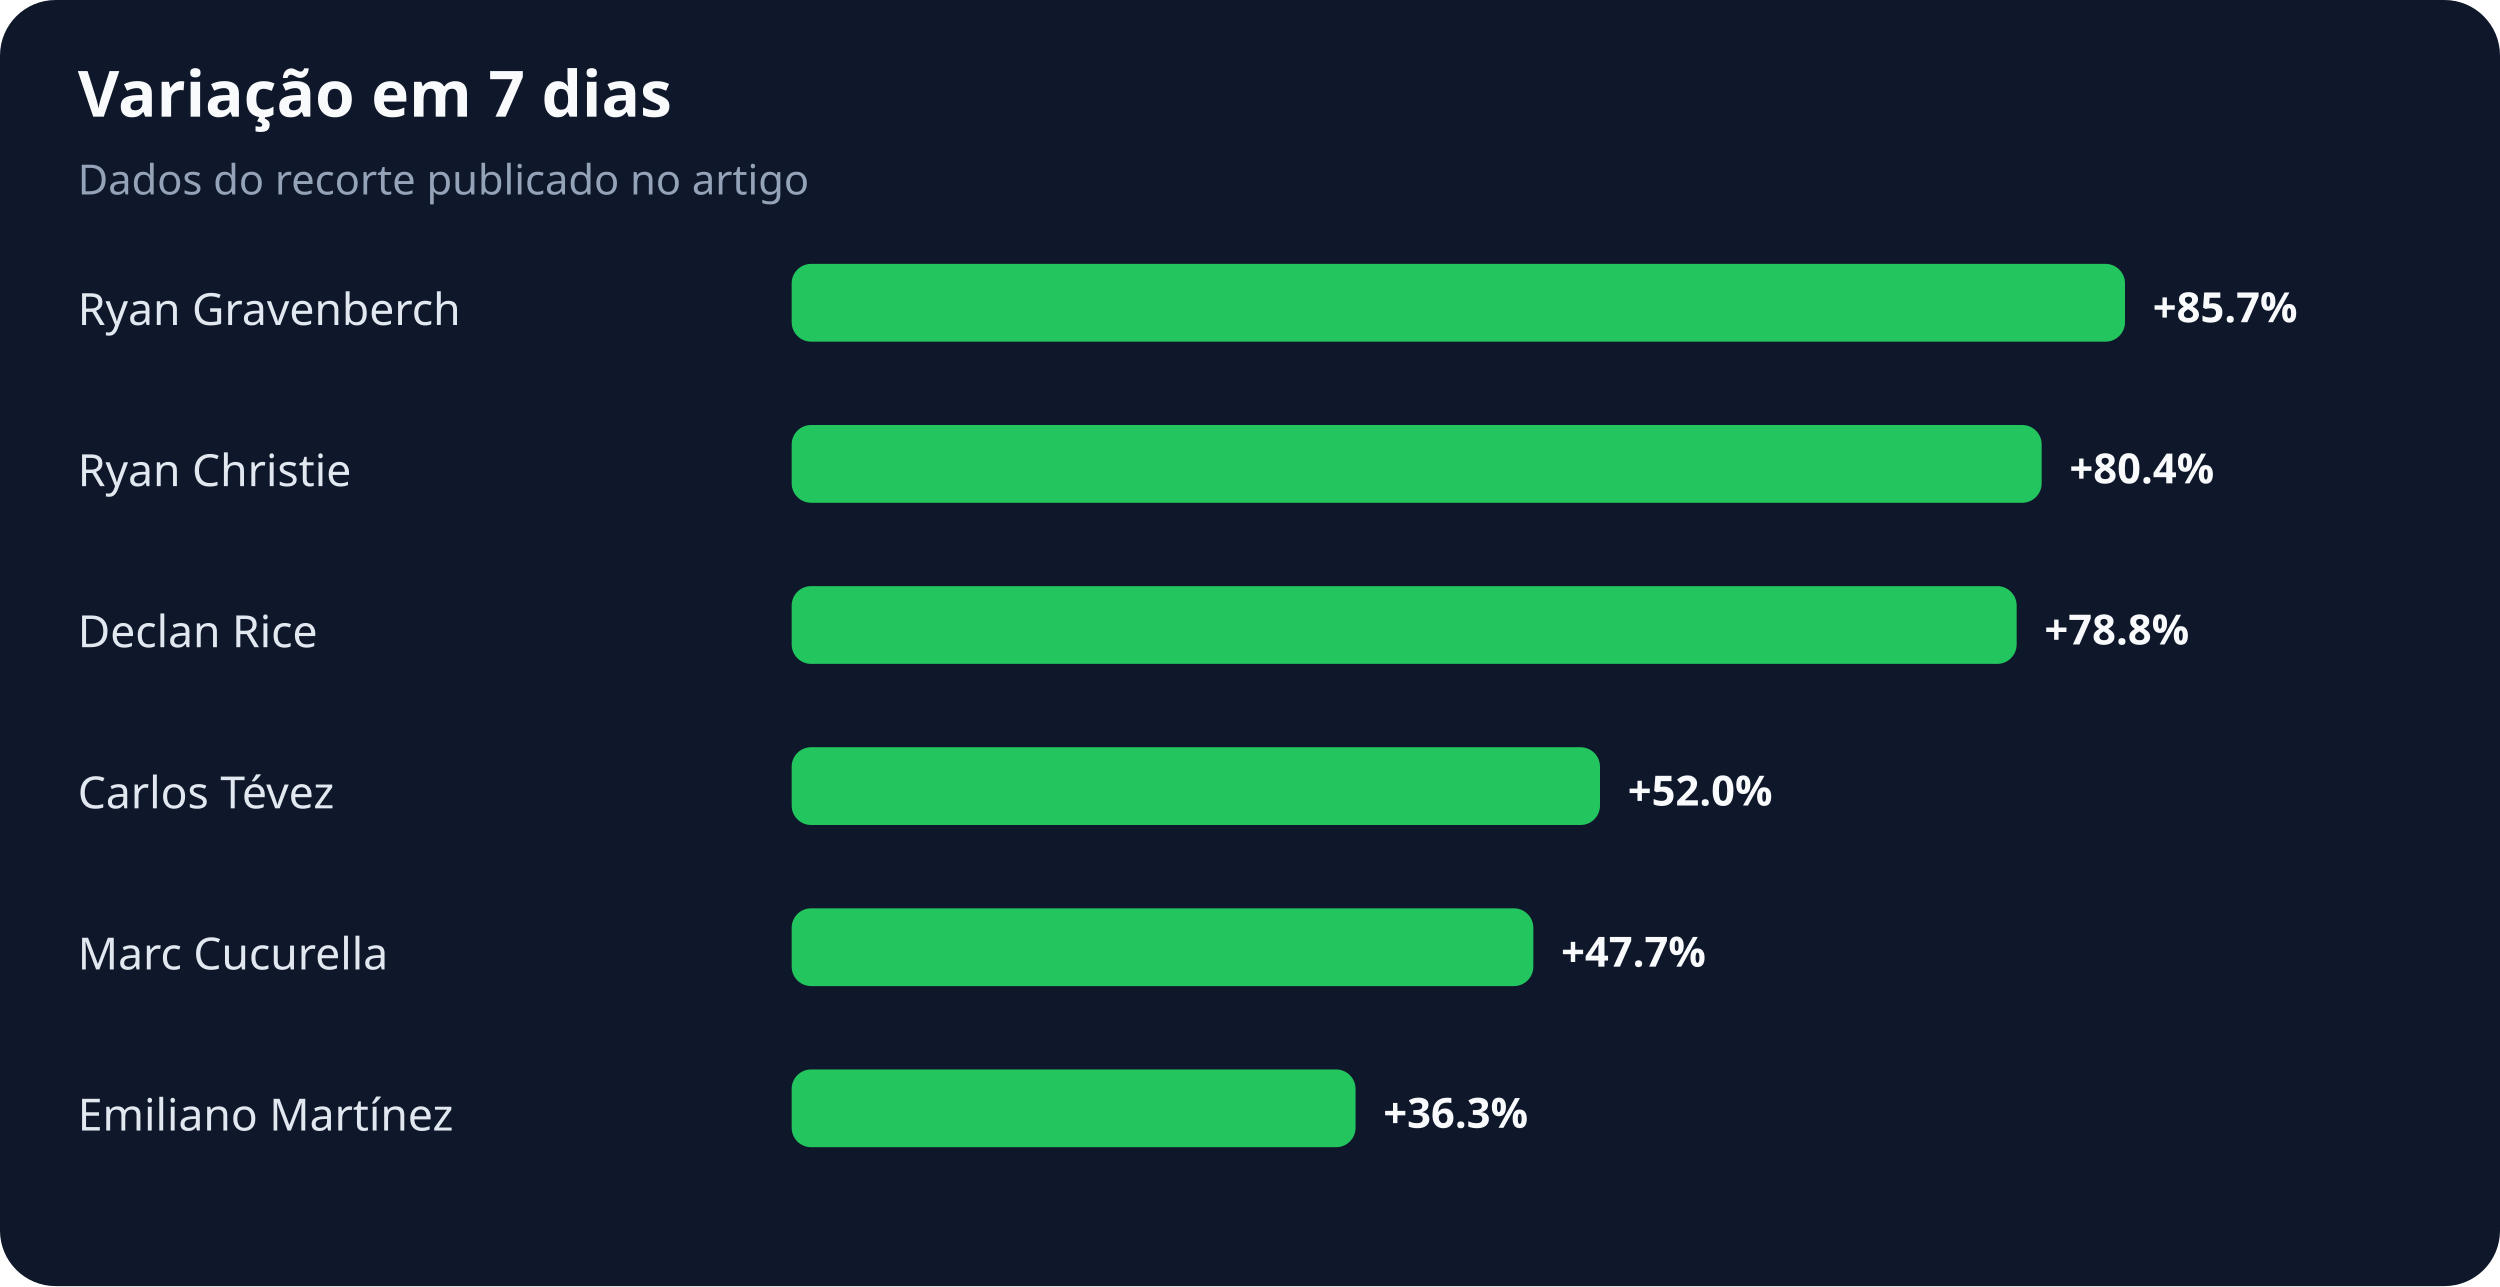
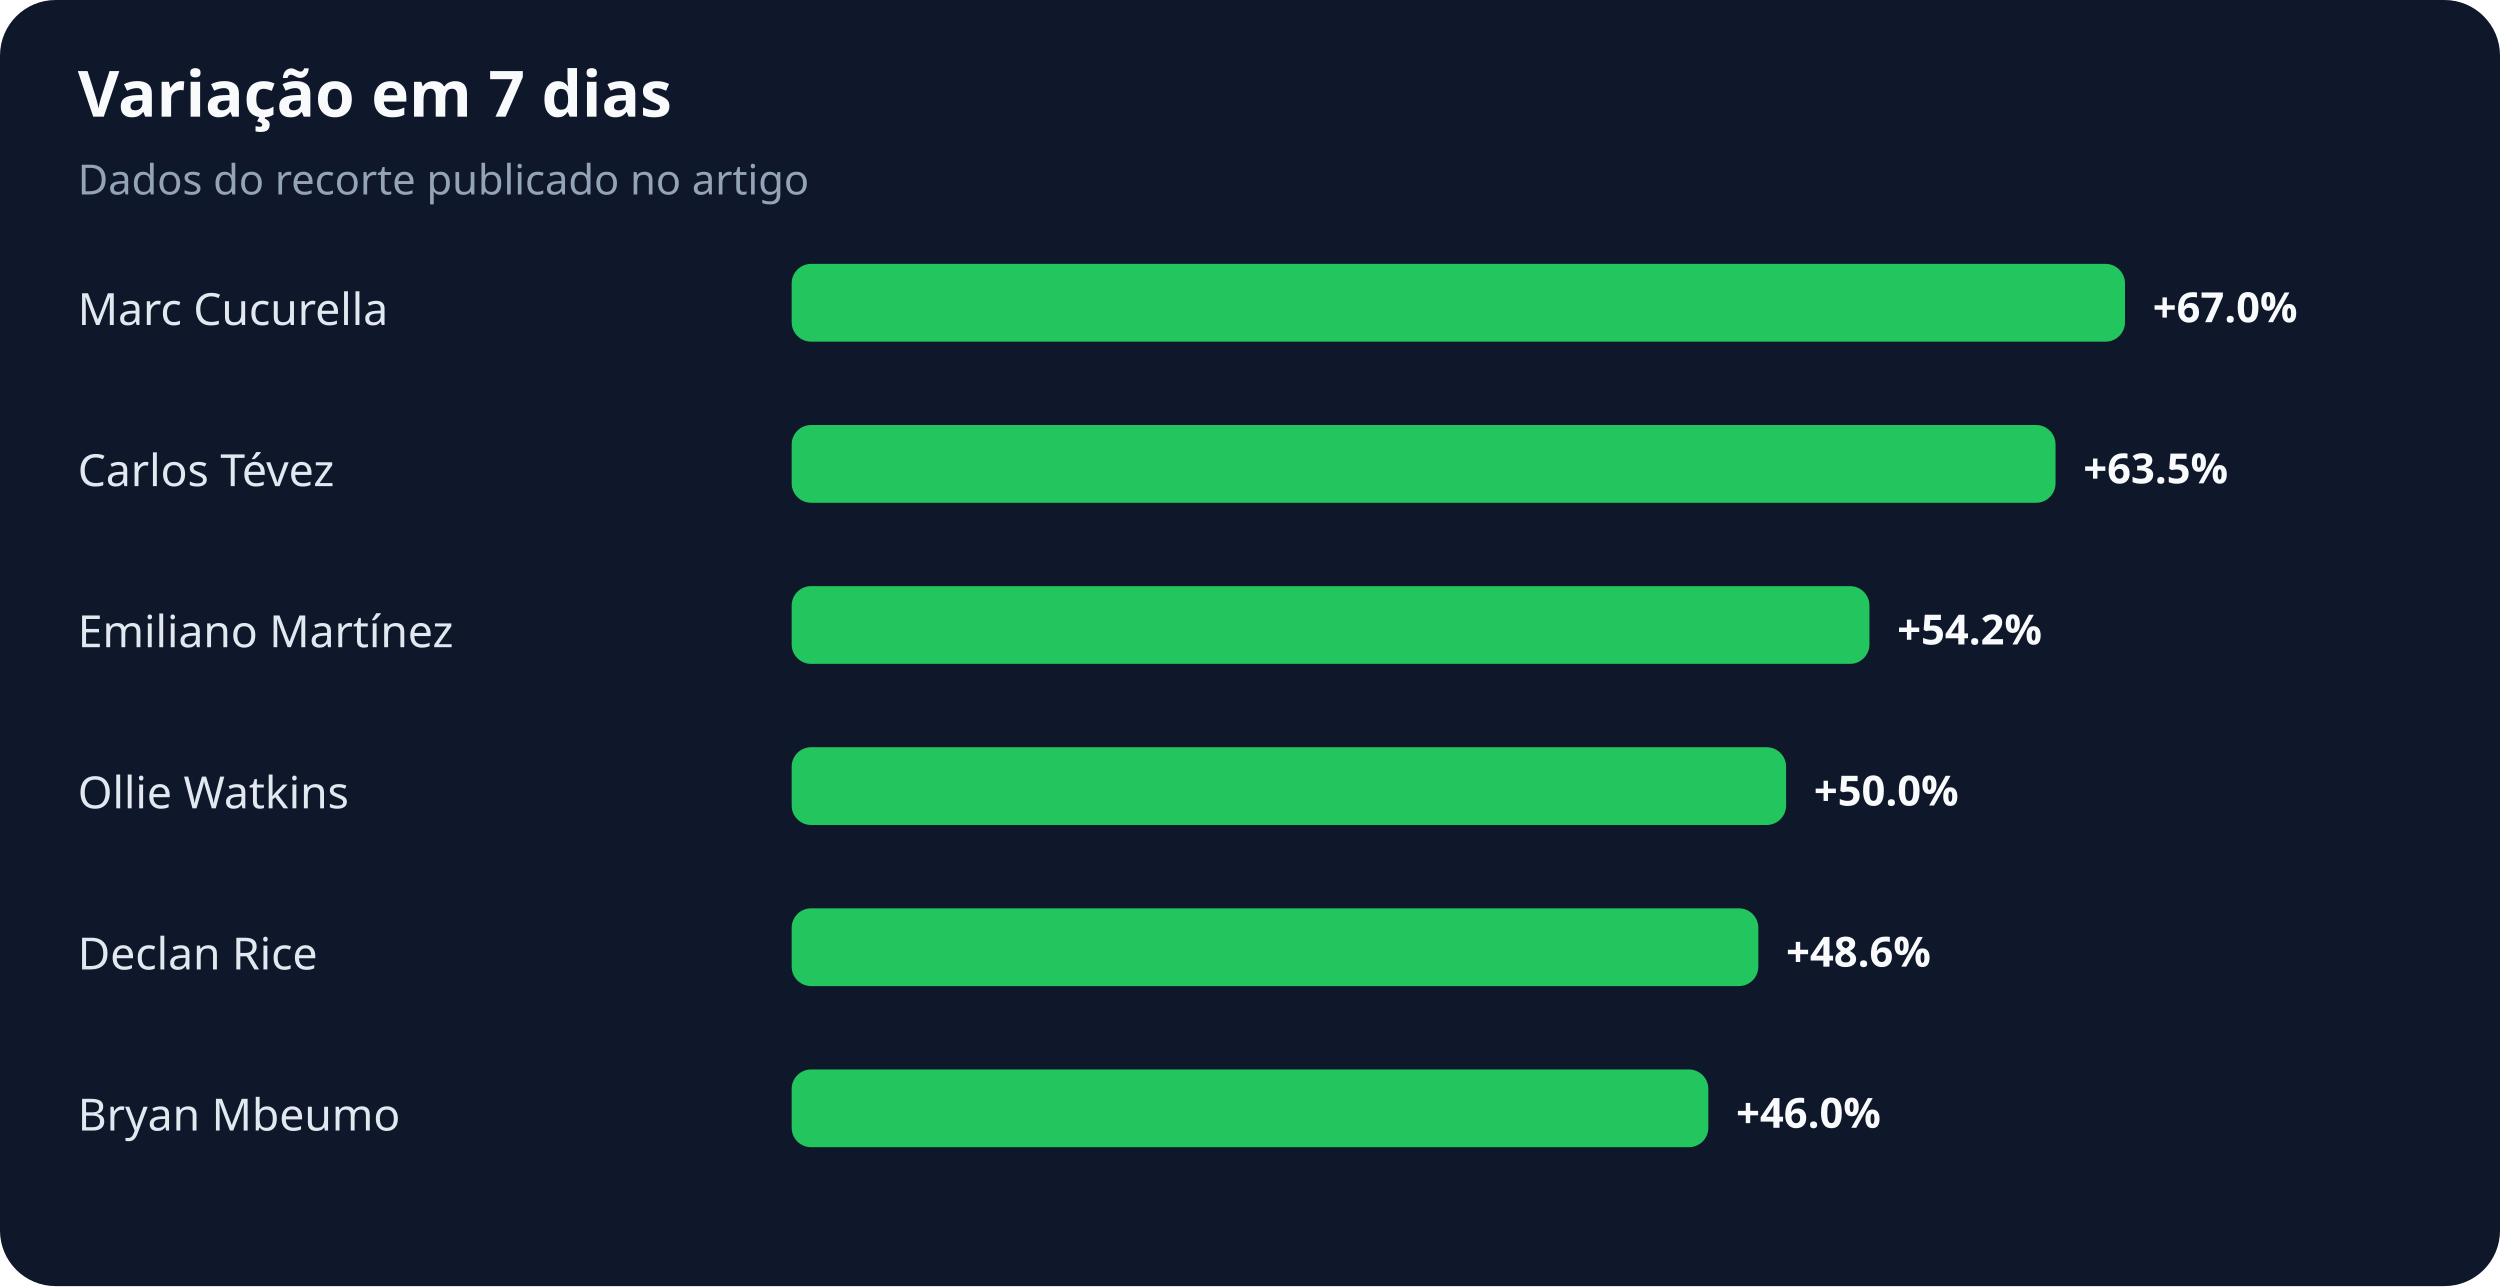
<svg xmlns="http://www.w3.org/2000/svg" width="900" height="463" viewBox="0 0 900 463" role="img" aria-labelledby="title desc">
  <rect width="100%" height="100%" rx="20" fill="#0f172a" />
  <text x="28" y="42" fill="#f8fafc" font-family="system-ui,sans-serif" font-size="23" font-weight="700">Variação em 7 dias</text>
  <text x="28" y="70" fill="#94a3b8" font-family="system-ui,sans-serif" font-size="15">Dados do recorte publicado no artigo</text>
-   <text x="28" y="117" fill="#e2e8f0" font-family="system-ui,sans-serif" font-size="16">Ryan Gravenberch</text>
+   <text x="28" y="117" fill="#e2e8f0" font-family="system-ui,sans-serif" font-size="16">Marc Cucurella</text>
  <rect x="285" y="95" width="480" height="28" rx="7" fill="#22c55e" />
-   <text x="775" y="116" fill="#f8fafc" font-family="system-ui,sans-serif" font-size="15" font-weight="700">+85.7%</text>
-   <text x="28" y="175" fill="#e2e8f0" font-family="system-ui,sans-serif" font-size="16">Ryan Christie</text>
-   <rect x="285" y="153" width="450" height="28" rx="7" fill="#22c55e" />
-   <text x="745" y="174" fill="#f8fafc" font-family="system-ui,sans-serif" font-size="15" font-weight="700">+80.4%</text>
-   <text x="28" y="233" fill="#e2e8f0" font-family="system-ui,sans-serif" font-size="16">Declan Rice</text>
-   <rect x="285" y="211" width="441" height="28" rx="7" fill="#22c55e" />
-   <text x="736" y="232" fill="#f8fafc" font-family="system-ui,sans-serif" font-size="15" font-weight="700">+78.8%</text>
-   <text x="28" y="291" fill="#e2e8f0" font-family="system-ui,sans-serif" font-size="16">Carlos Tévez</text>
-   <rect x="285" y="269" width="291" height="28" rx="7" fill="#22c55e" />
-   <text x="586" y="290" fill="#f8fafc" font-family="system-ui,sans-serif" font-size="15" font-weight="700">+52.0%</text>
-   <text x="28" y="349" fill="#e2e8f0" font-family="system-ui,sans-serif" font-size="16">Marc Cucurella</text>
-   <rect x="285" y="327" width="267" height="28" rx="7" fill="#22c55e" />
-   <text x="562" y="348" fill="#f8fafc" font-family="system-ui,sans-serif" font-size="15" font-weight="700">+47.7%</text>
-   <text x="28" y="407" fill="#e2e8f0" font-family="system-ui,sans-serif" font-size="16">Emiliano Martínez</text>
-   <rect x="285" y="385" width="203" height="28" rx="7" fill="#22c55e" />
-   <text x="498" y="406" fill="#f8fafc" font-family="system-ui,sans-serif" font-size="15" font-weight="700">+36.3%</text>
+   <text x="775" y="116" fill="#f8fafc" font-family="system-ui,sans-serif" font-size="15" font-weight="700">+67.0%</text>
+   <text x="28" y="175" fill="#e2e8f0" font-family="system-ui,sans-serif" font-size="16">Carlos Tévez</text>
+   <rect x="285" y="153" width="455" height="28" rx="7" fill="#22c55e" />
+   <text x="750" y="174" fill="#f8fafc" font-family="system-ui,sans-serif" font-size="15" font-weight="700">+63.5%</text>
+   <text x="28" y="233" fill="#e2e8f0" font-family="system-ui,sans-serif" font-size="16">Emiliano Martínez</text>
+   <rect x="285" y="211" width="388" height="28" rx="7" fill="#22c55e" />
+   <text x="683" y="232" fill="#f8fafc" font-family="system-ui,sans-serif" font-size="15" font-weight="700">+54.2%</text>
+   <text x="28" y="291" fill="#e2e8f0" font-family="system-ui,sans-serif" font-size="16">Ollie Watkins</text>
+   <rect x="285" y="269" width="358" height="28" rx="7" fill="#22c55e" />
+   <text x="653" y="290" fill="#f8fafc" font-family="system-ui,sans-serif" font-size="15" font-weight="700">+50.0%</text>
+   <text x="28" y="349" fill="#e2e8f0" font-family="system-ui,sans-serif" font-size="16">Declan Rice</text>
+   <rect x="285" y="327" width="348" height="28" rx="7" fill="#22c55e" />
+   <text x="643" y="348" fill="#f8fafc" font-family="system-ui,sans-serif" font-size="15" font-weight="700">+48.6%</text>
+   <text x="28" y="407" fill="#e2e8f0" font-family="system-ui,sans-serif" font-size="16">Bryan Mbeumo</text>
+   <rect x="285" y="385" width="330" height="28" rx="7" fill="#22c55e" />
+   <text x="625" y="406" fill="#f8fafc" font-family="system-ui,sans-serif" font-size="15" font-weight="700">+46.0%</text>
</svg>
